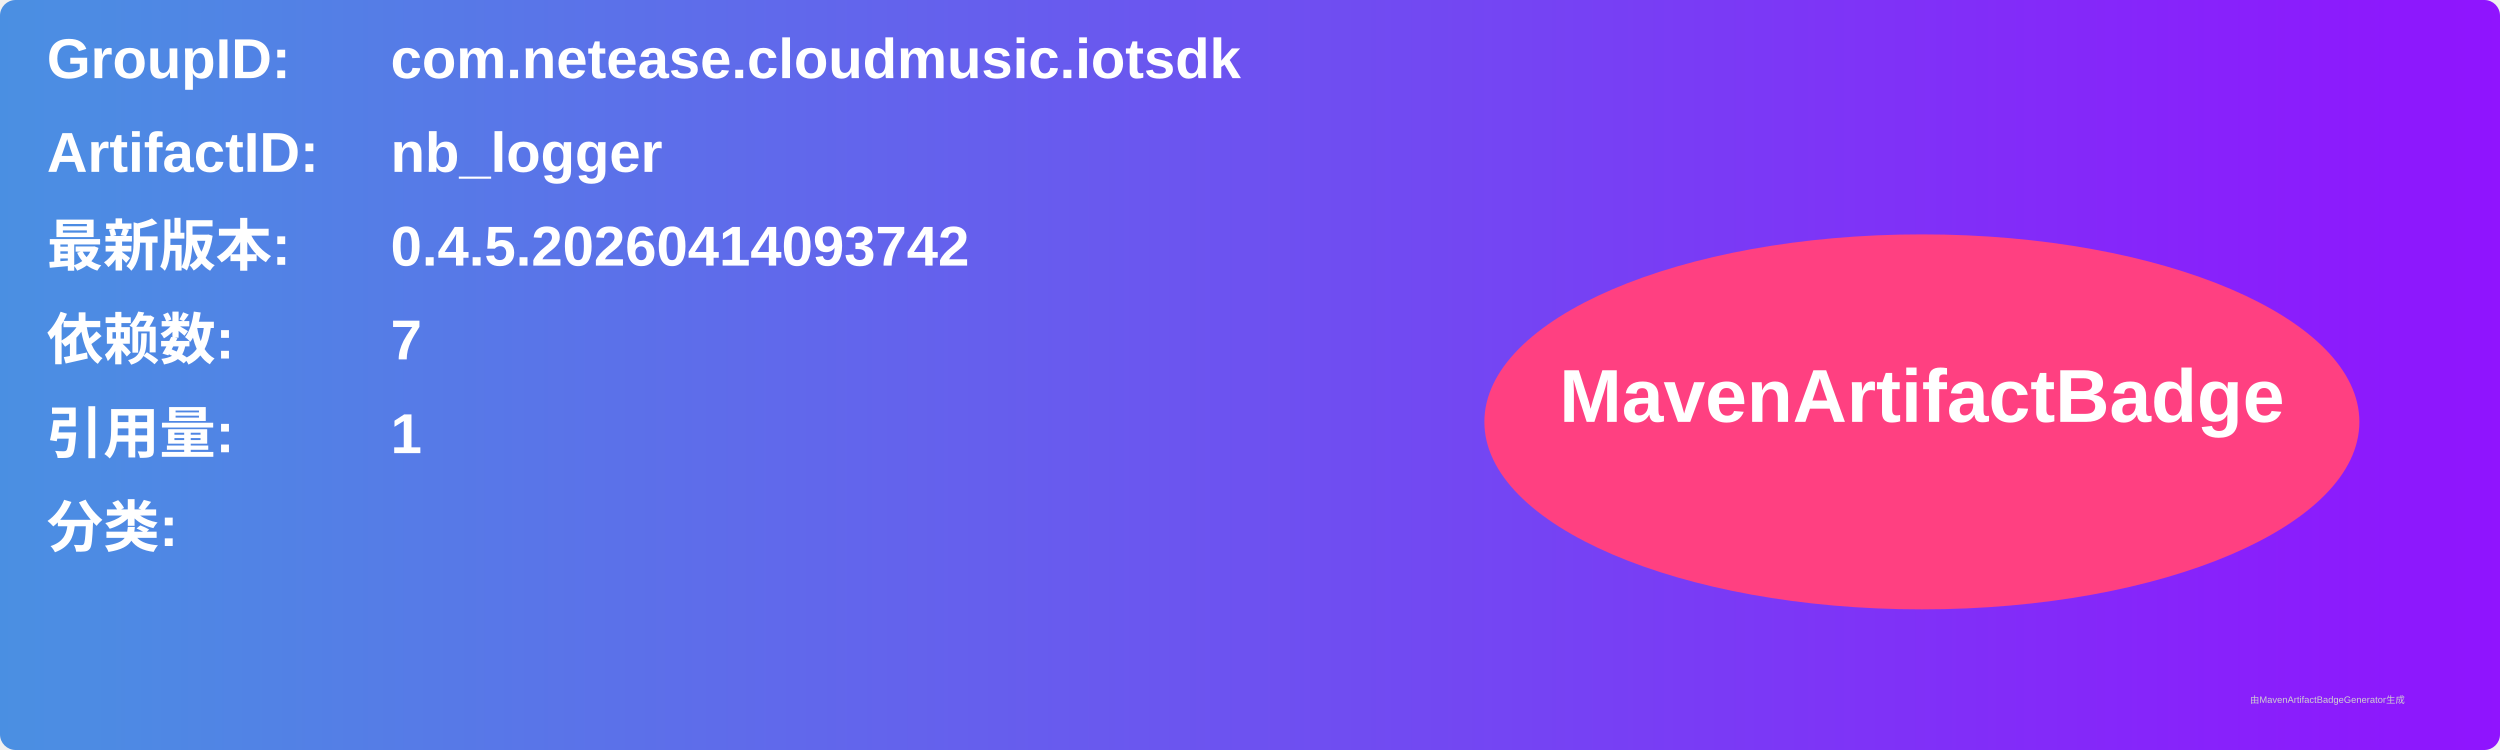
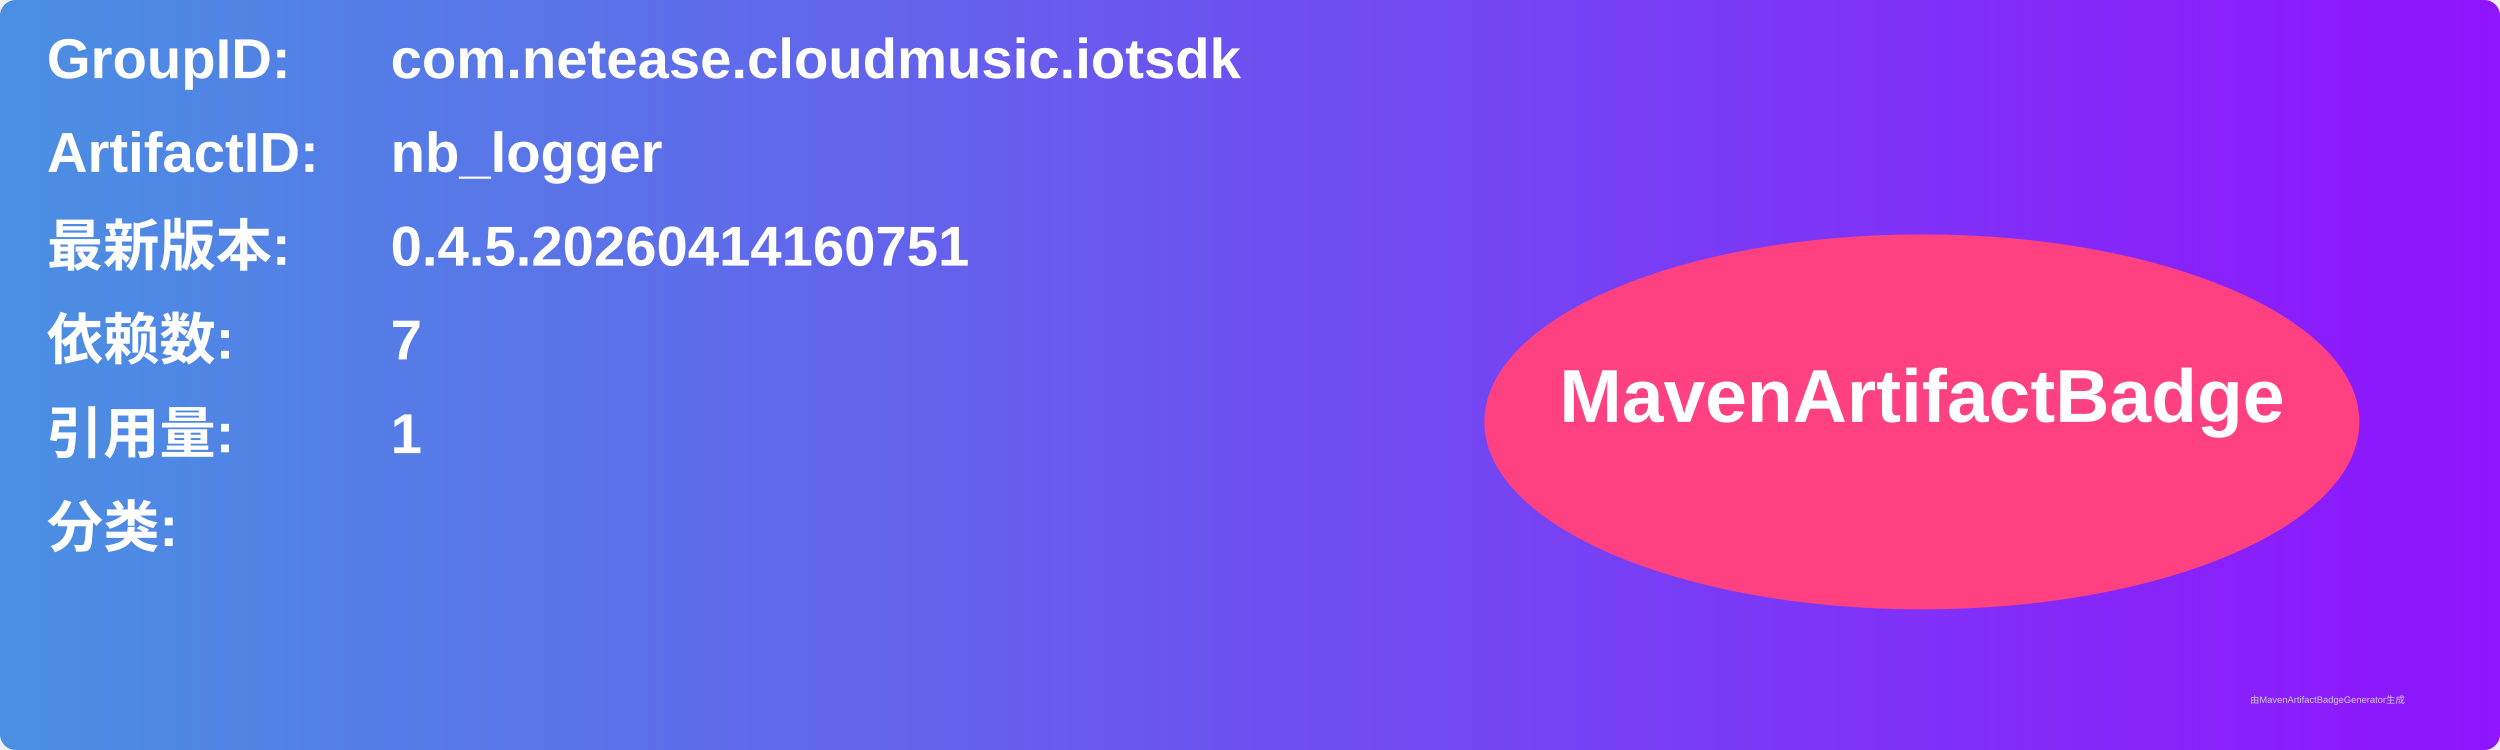
<svg xmlns="http://www.w3.org/2000/svg" width="800" height="240" viewBox="0 0 800 240">
  <linearGradient id="grad" x1="0%" y1="0%" x2="100%" y2="0%">
    <stop offset="0%" stop-color="#4a90e2" />
    <stop offset="100%" stop-color="#9013fe" />
  </linearGradient>
  <rect width="100%" height="100%" rx="5" ry="5" fill="url(#grad)" />
  <g transform="translate(15, 15)">
    <text x="0" y="10" font-family="Arial" font-size="18" fill="white" font-weight="bold" width="260">GroupID:</text>
    <text x="110" y="10" font-family="Arial" font-size="18" fill="white" font-weight="bold" width="460">com.netease.cloudmusic.iotsdk</text>
    <text x="0" y="40" font-family="Arial" font-size="18" fill="white" font-weight="bold" width="260">ArtifactID:</text>
    <text x="110" y="40" font-family="Arial" font-size="18" fill="white" font-weight="bold" width="460">nb_logger</text>
    <text x="0" y="70" font-family="Arial" font-size="18" fill="white" font-weight="bold">最新版本:</text>
    <text x="110" y="70" font-family="Arial" font-size="18" fill="white" font-weight="bold">
-       <tspan font-weight="bold">0.4.5.20260414093742</tspan>
+       <tspan font-weight="bold">0.4.5.20260414160751</tspan>
    </text>
    <text x="0" y="100" font-family="Arial" font-size="18" fill="white" font-weight="bold">依赖数: </text>
    <text x="110" y="100" font-family="Arial" font-size="18" fill="white">
      <tspan font-weight="bold">7</tspan>
    </text>
    <text x="0" y="130" font-family="Arial" font-size="18" fill="white" font-weight="bold">引用量: </text>
    <text x="110" y="130" font-family="Arial" font-size="18" fill="white">
      <tspan font-weight="bold">1</tspan>
    </text>
    <text x="0" y="160" font-family="Arial" font-size="18" fill="white" font-weight="bold">分类:</text>
    <text x="10" y="190" font-family="Arial" font-size="10" fill="white">
      <tspan font-weight="bold" />
    </text>
    <ellipse cx="600" cy="120" rx="140" ry="60" fill="#ff4081" />
    <text x="600" y="120" text-anchor="middle" font-family="Arial" font-size="24" fill="white" font-weight="bold">MavenArtifactBadge</text>
  </g>
  <text x="720" y="225" font-family="Arial" font-size="3" fill="#d0d0d0">由MavenArtifactBadgeGenerator生成</text>
</svg>
